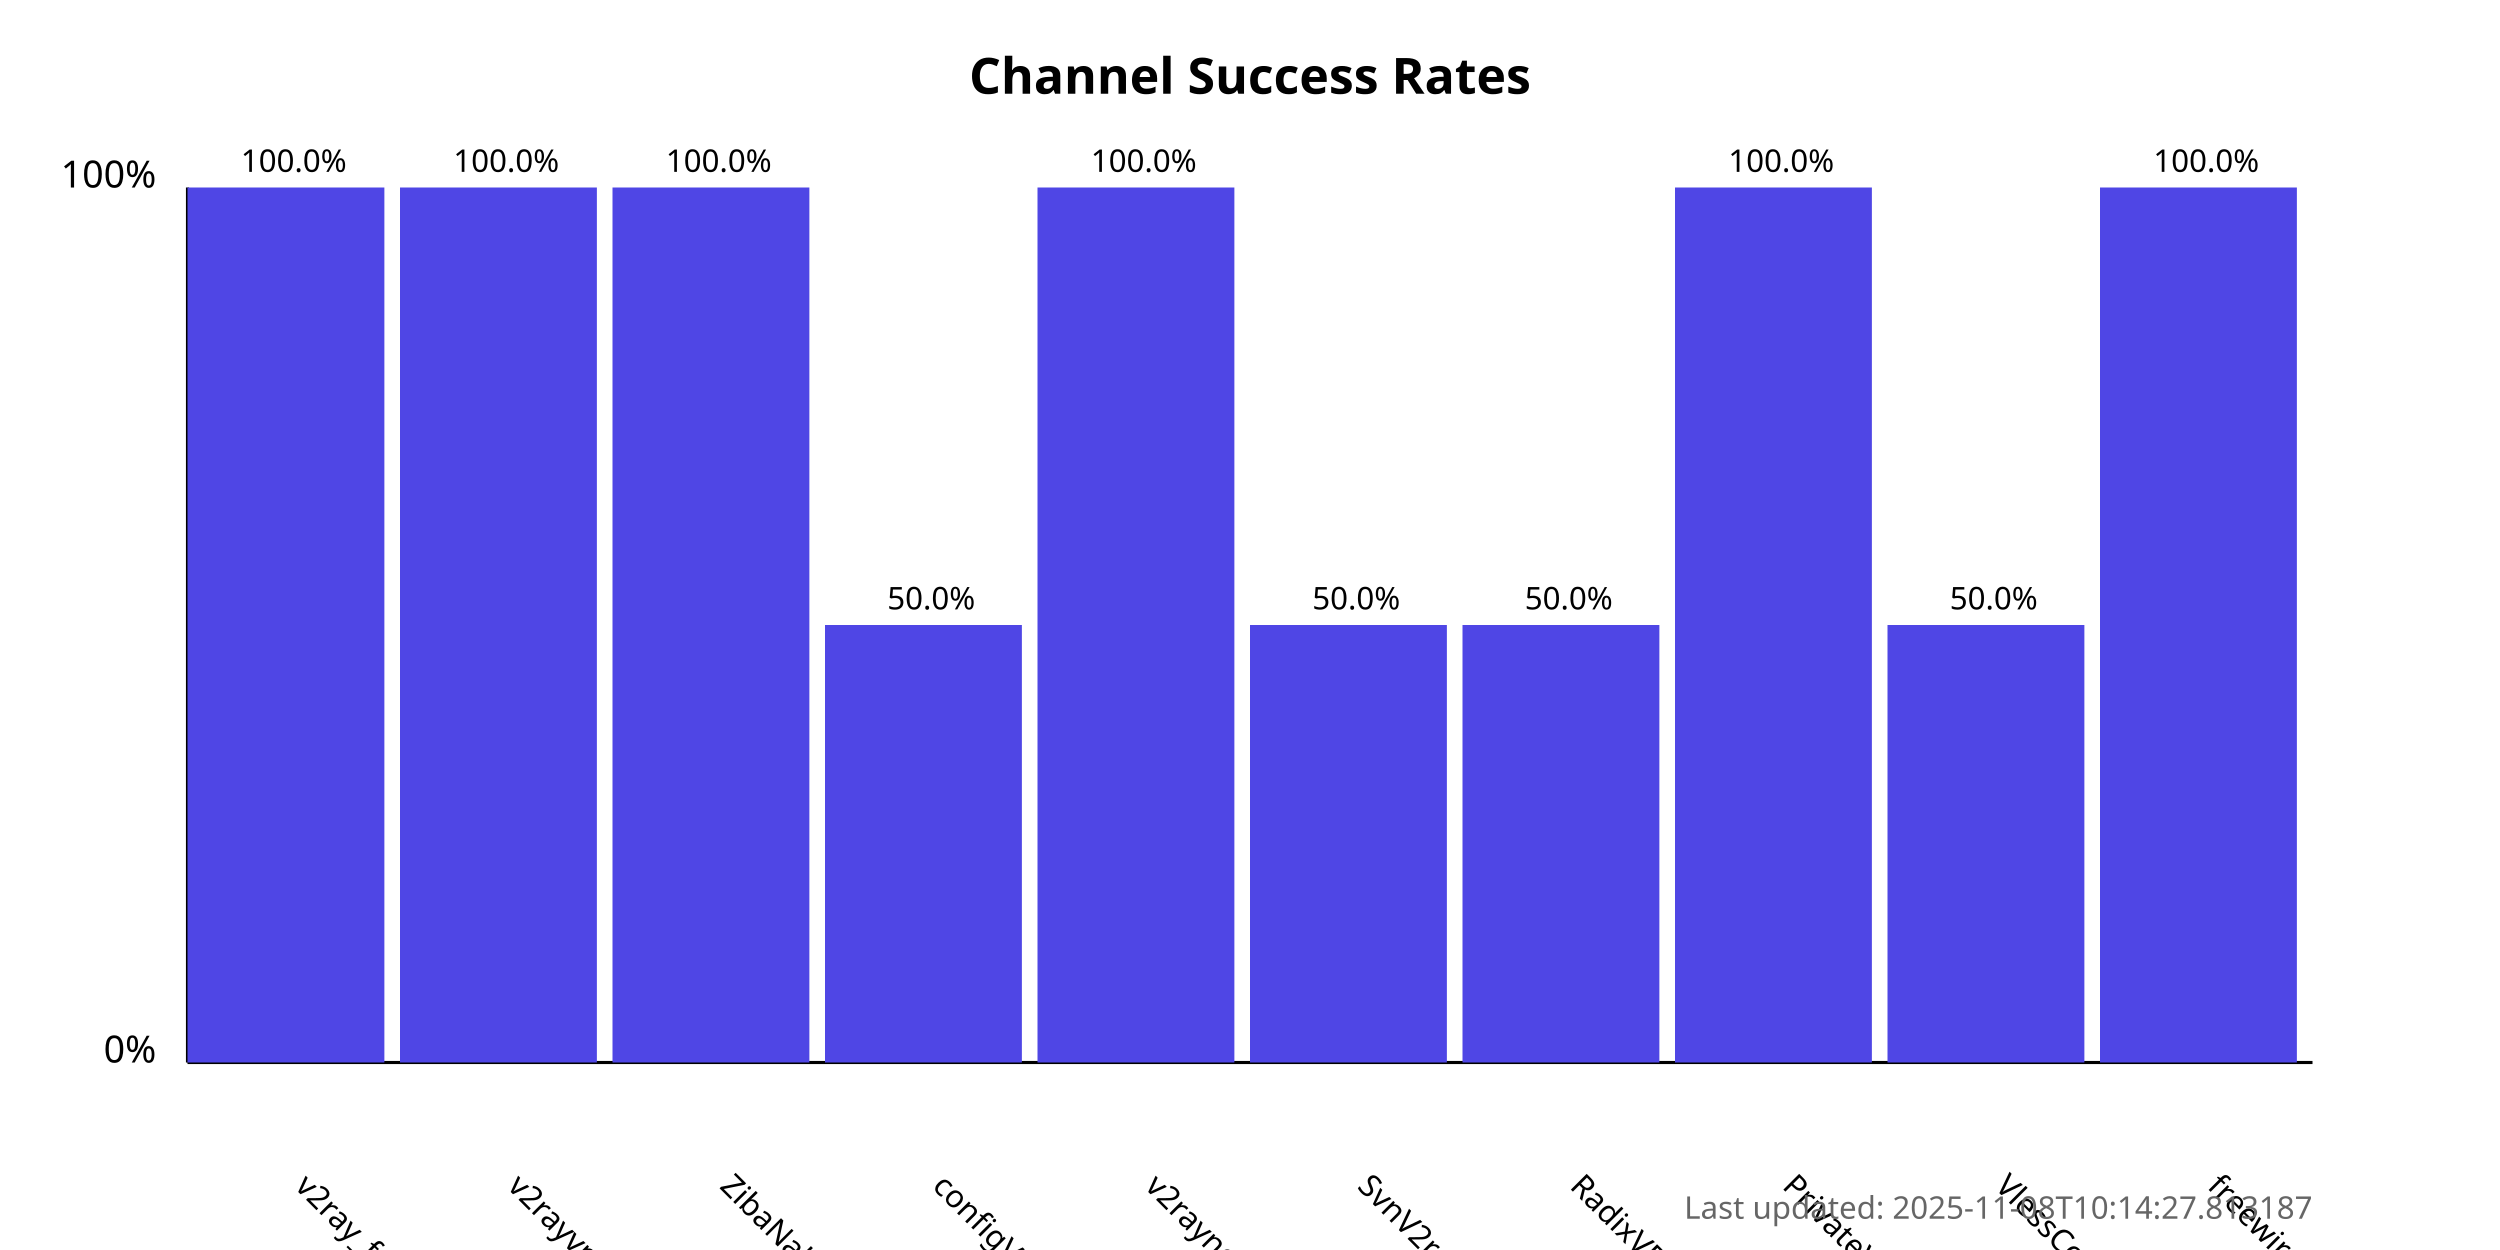
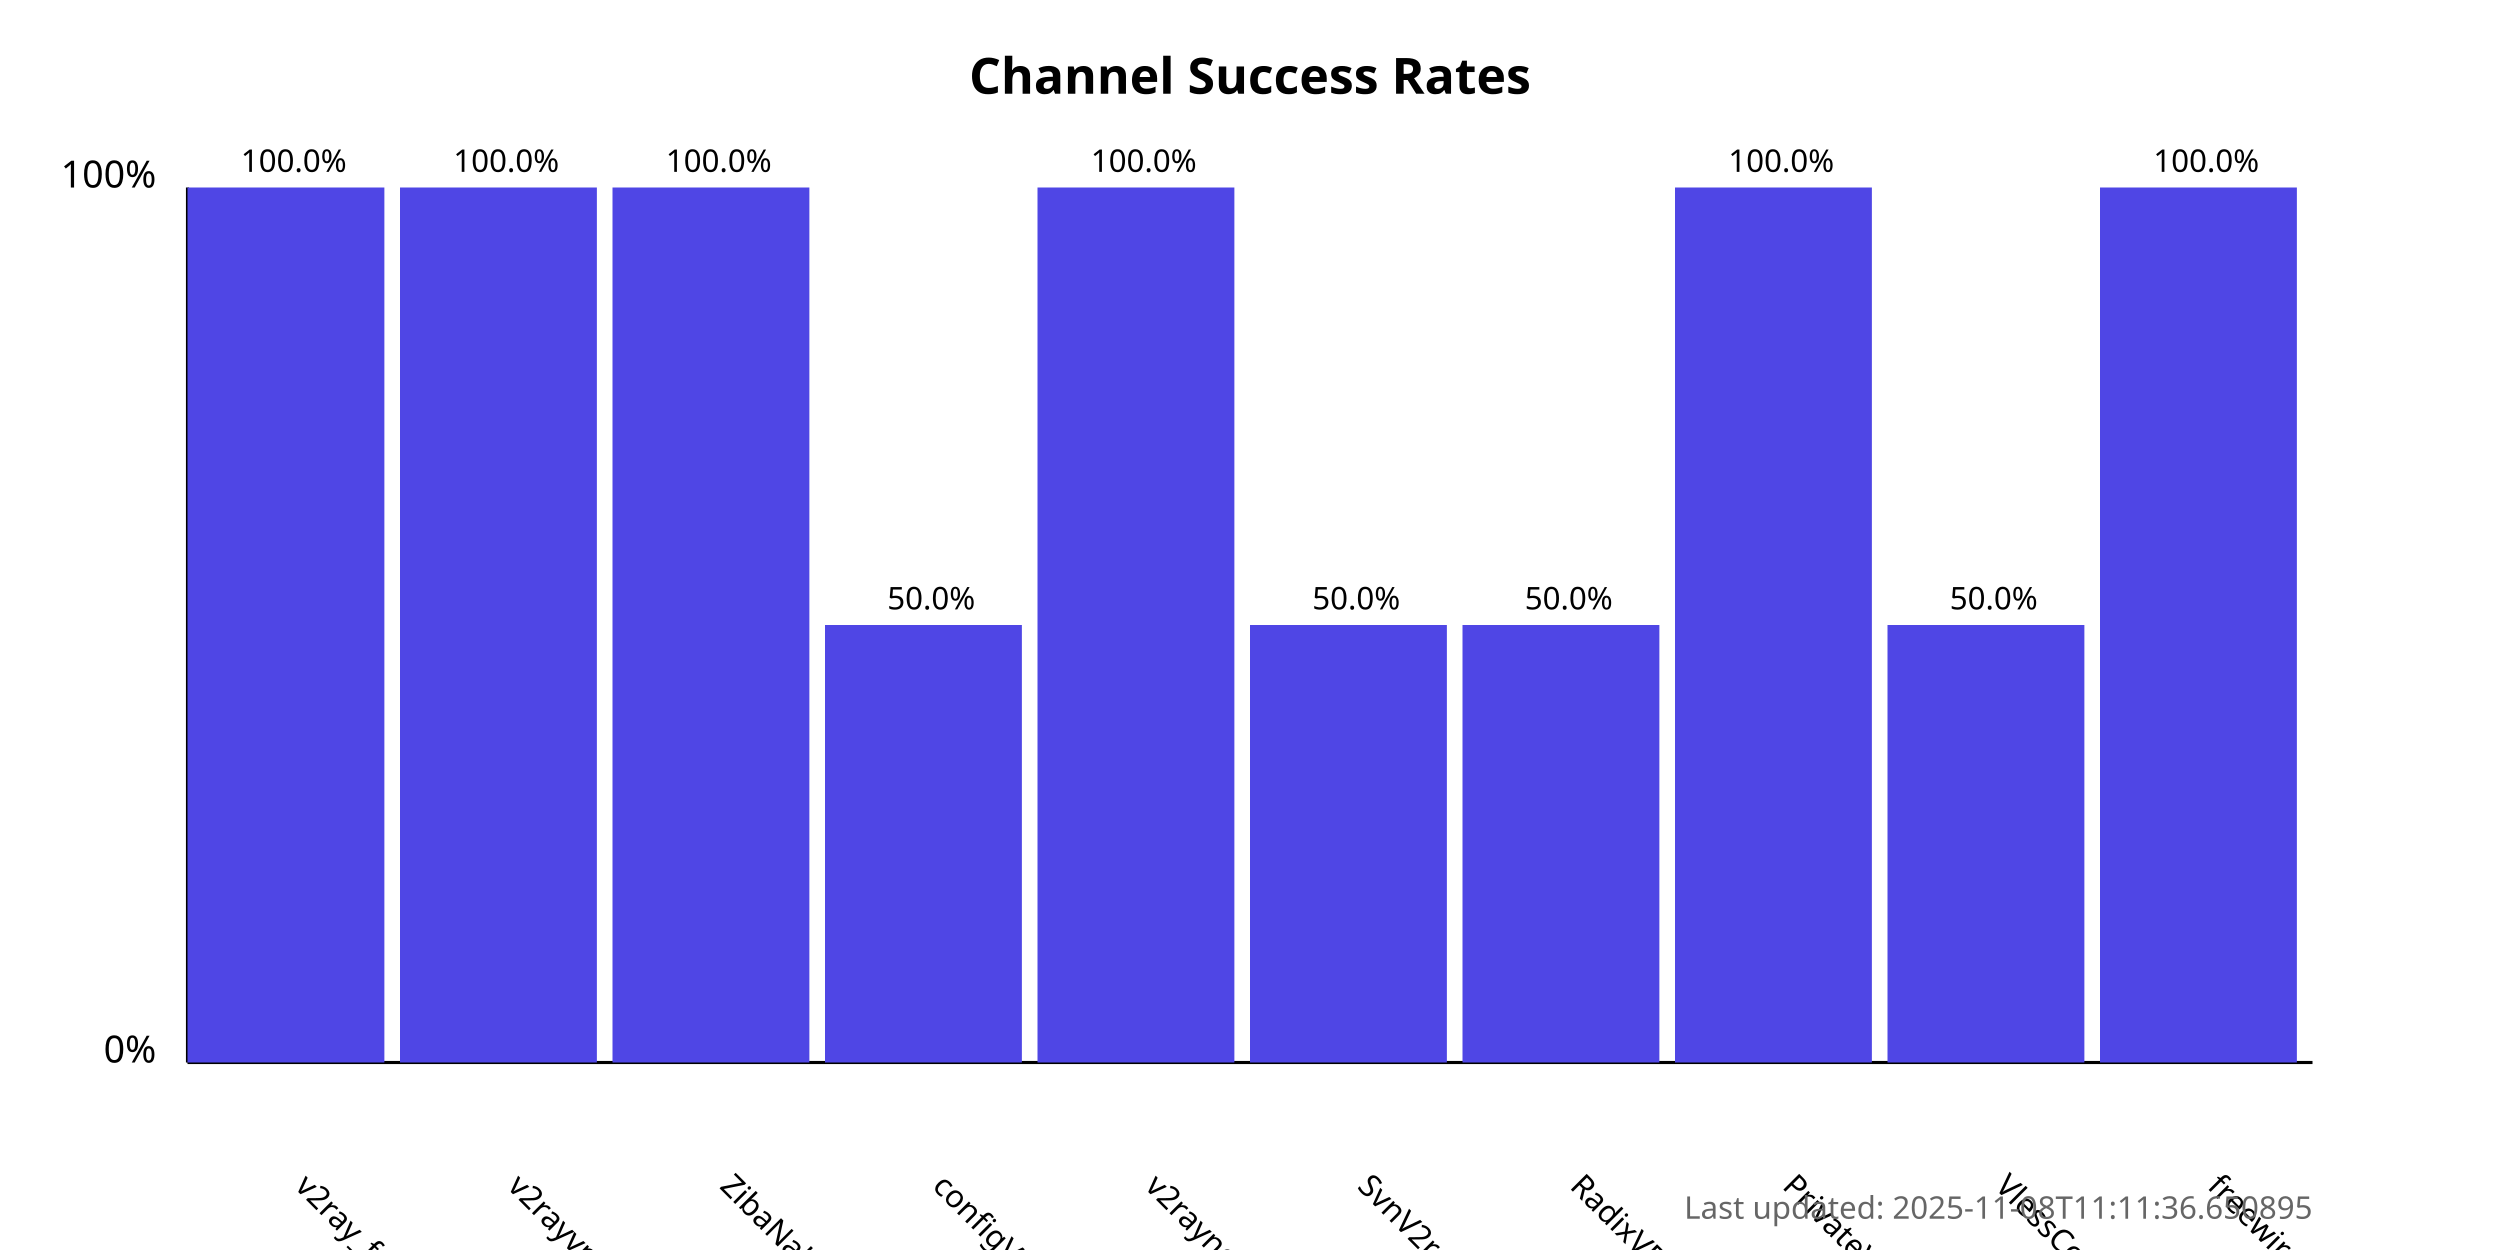
<svg xmlns="http://www.w3.org/2000/svg" width="800" height="400">
  <style>
            .chart-title { font: bold 16px sans-serif; }
            .axis-label { font: 12px sans-serif; }
            .tick-label { font: 10px sans-serif; }
            .bar { fill: #4f46e5; }
            .bar:hover { fill: #6366f1; }
            .timestamp { font: 10px sans-serif; fill: #666; }
        </style>
  <text x="400.0" y="30" text-anchor="middle" class="chart-title">
            Channel Success Rates
        </text>
  <line x1="60" y1="340" x2="60" y2="60" stroke="black" stroke-width="1" />
  <line x1="60" y1="340" x2="740" y2="340" stroke="black" stroke-width="1" />
  <text x="50" y="340" text-anchor="end" class="axis-label">0%</text>
  <text x="50" y="60" text-anchor="end" class="axis-label">100%</text>
  <g>
    <rect x="60" y="60.0" width="63.0" height="280.0" class="bar" />
    <text x="94.0" y="380" transform="rotate(45, 94.0, 380)" text-anchor="start" class="tick-label">
                v2ray_free_conf
            </text>
    <text x="94.0" y="55.0" text-anchor="middle" class="tick-label">
                100.0%
            </text>
  </g>
  <g>
    <rect x="128.0" y="60.0" width="63.0" height="280.0" class="bar" />
    <text x="162.0" y="380" transform="rotate(45, 162.0, 380)" text-anchor="start" class="tick-label">
                v2rayvpno
            </text>
    <text x="162.0" y="55.0" text-anchor="middle" class="tick-label">
                100.0%
            </text>
  </g>
  <g>
    <rect x="196.0" y="60.0" width="63.0" height="280.0" class="bar" />
    <text x="230.0" y="380" transform="rotate(45, 230.0, 380)" text-anchor="start" class="tick-label">
                ZibaNabz
            </text>
    <text x="230.0" y="55.0" text-anchor="middle" class="tick-label">
                100.0%
            </text>
  </g>
  <g>
    <rect x="264.0" y="200.0" width="63.0" height="140.0" class="bar" />
    <text x="298.0" y="380" transform="rotate(45, 298.0, 380)" text-anchor="start" class="tick-label">
                configV2rayForFree
            </text>
    <text x="298.0" y="195.0" text-anchor="middle" class="tick-label">
                50.0%
            </text>
  </g>
  <g>
    <rect x="332.0" y="60.0" width="63.0" height="280.0" class="bar" />
    <text x="366.0" y="380" transform="rotate(45, 366.0, 380)" text-anchor="start" class="tick-label">
                v2rayngvpn
            </text>
    <text x="366.0" y="55.0" text-anchor="middle" class="tick-label">
                100.0%
            </text>
  </g>
  <g>
    <rect x="400.0" y="200.0" width="63.0" height="140.0" class="bar" />
    <text x="434.0" y="380" transform="rotate(45, 434.0, 380)" text-anchor="start" class="tick-label">
                SvnV2ray
            </text>
    <text x="434.0" y="195.0" text-anchor="middle" class="tick-label">
                50.0%
            </text>
  </g>
  <g>
    <rect x="468.0" y="200.0" width="63.0" height="140.0" class="bar" />
    <text x="502.0" y="380" transform="rotate(45, 502.0, 380)" text-anchor="start" class="tick-label">
                RadixVPN
            </text>
    <text x="502.0" y="195.0" text-anchor="middle" class="tick-label">
                50.0%
            </text>
  </g>
  <g>
    <rect x="536.0" y="60.0" width="63.0" height="280.0" class="bar" />
    <text x="570.0" y="380" transform="rotate(45, 570.0, 380)" text-anchor="start" class="tick-label">
                PrivateVPNs
            </text>
    <text x="570.0" y="55.0" text-anchor="middle" class="tick-label">
                100.0%
            </text>
  </g>
  <g>
    <rect x="604.0" y="200.0" width="63.0" height="140.0" class="bar" />
    <text x="638.0" y="380" transform="rotate(45, 638.0, 380)" text-anchor="start" class="tick-label">
                VlessConfig
            </text>
    <text x="638.0" y="195.0" text-anchor="middle" class="tick-label">
                50.0%
            </text>
  </g>
  <g>
    <rect x="672.0" y="60.0" width="63.0" height="280.0" class="bar" />
    <text x="706.0" y="380" transform="rotate(45, 706.0, 380)" text-anchor="start" class="tick-label">
                freewireguard
            </text>
    <text x="706.0" y="55.0" text-anchor="middle" class="tick-label">
                100.0%
            </text>
  </g>
  <text x="740" y="390" text-anchor="end" class="timestamp">
-             Last updated: 2025-11-08T10:14:27.813187
+             Last updated: 2025-11-08T11:11:36.650895
        </text>
</svg>
